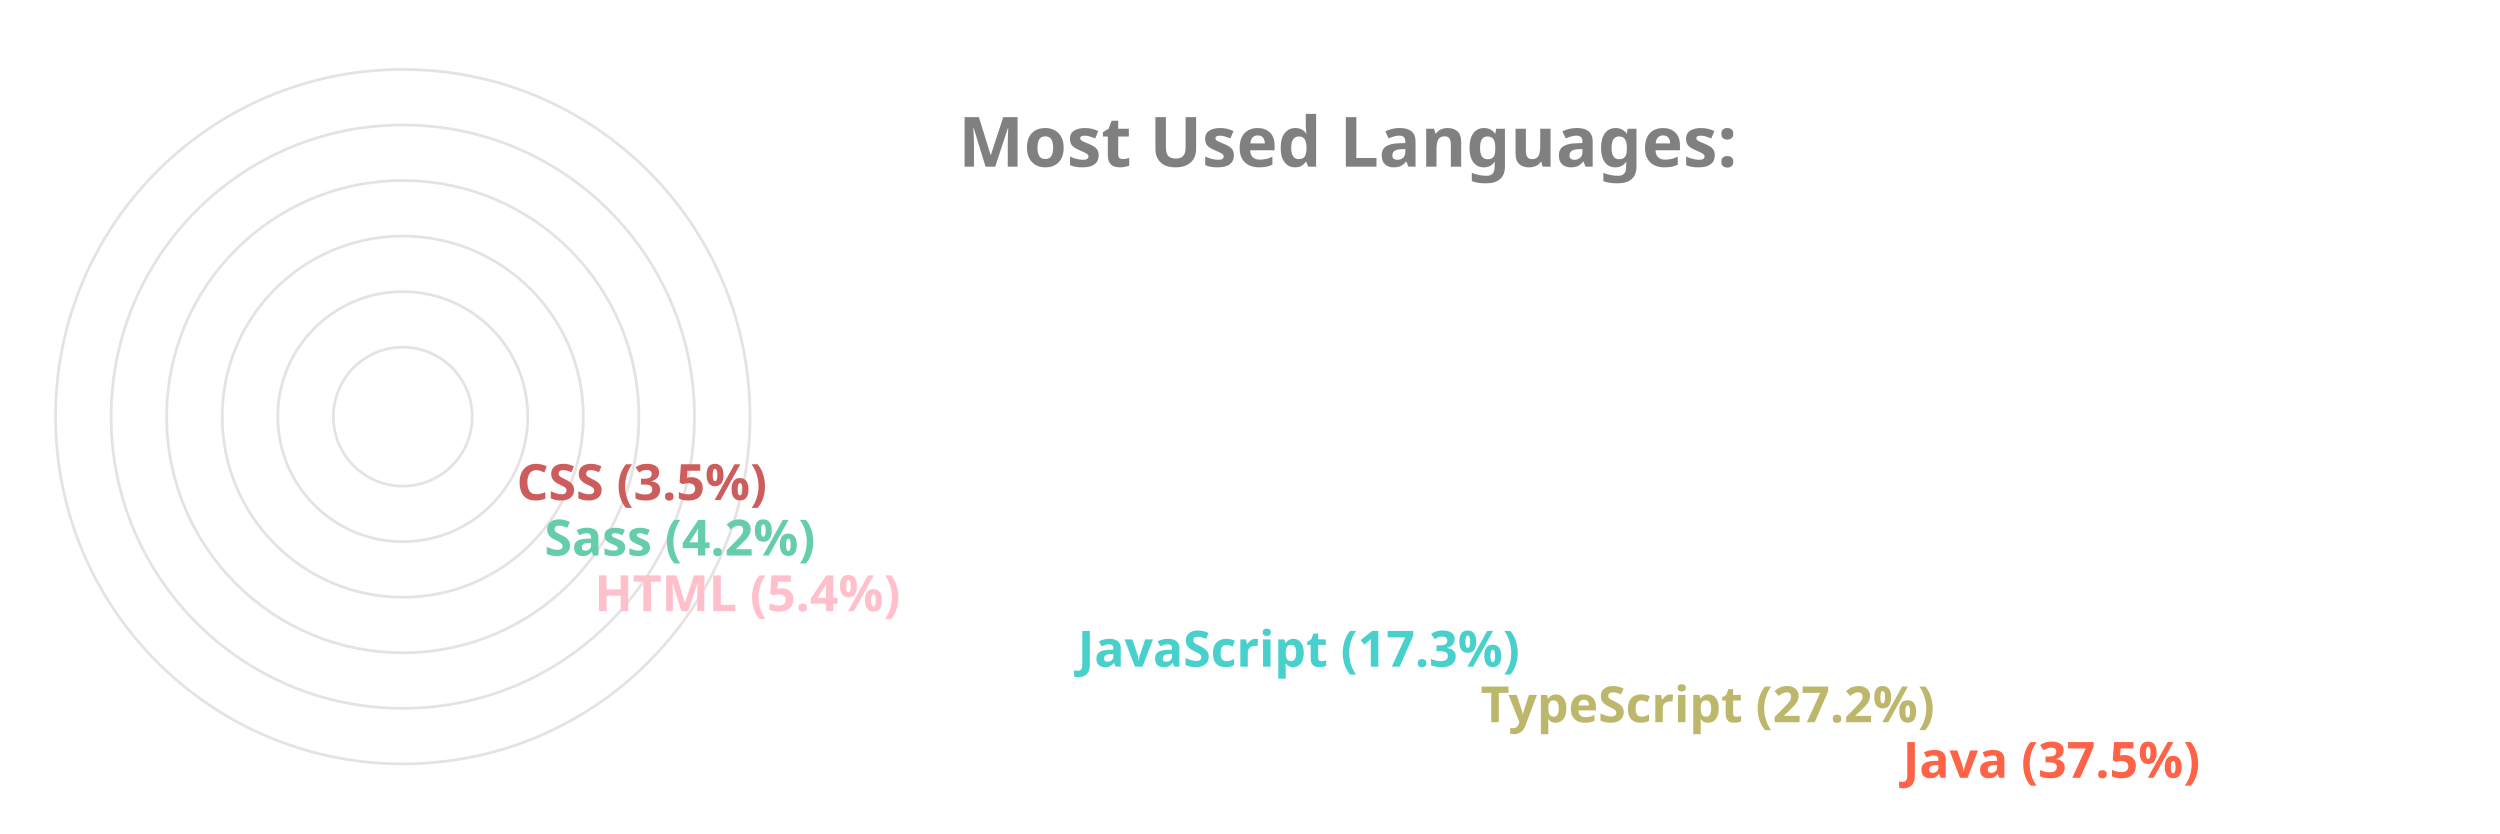
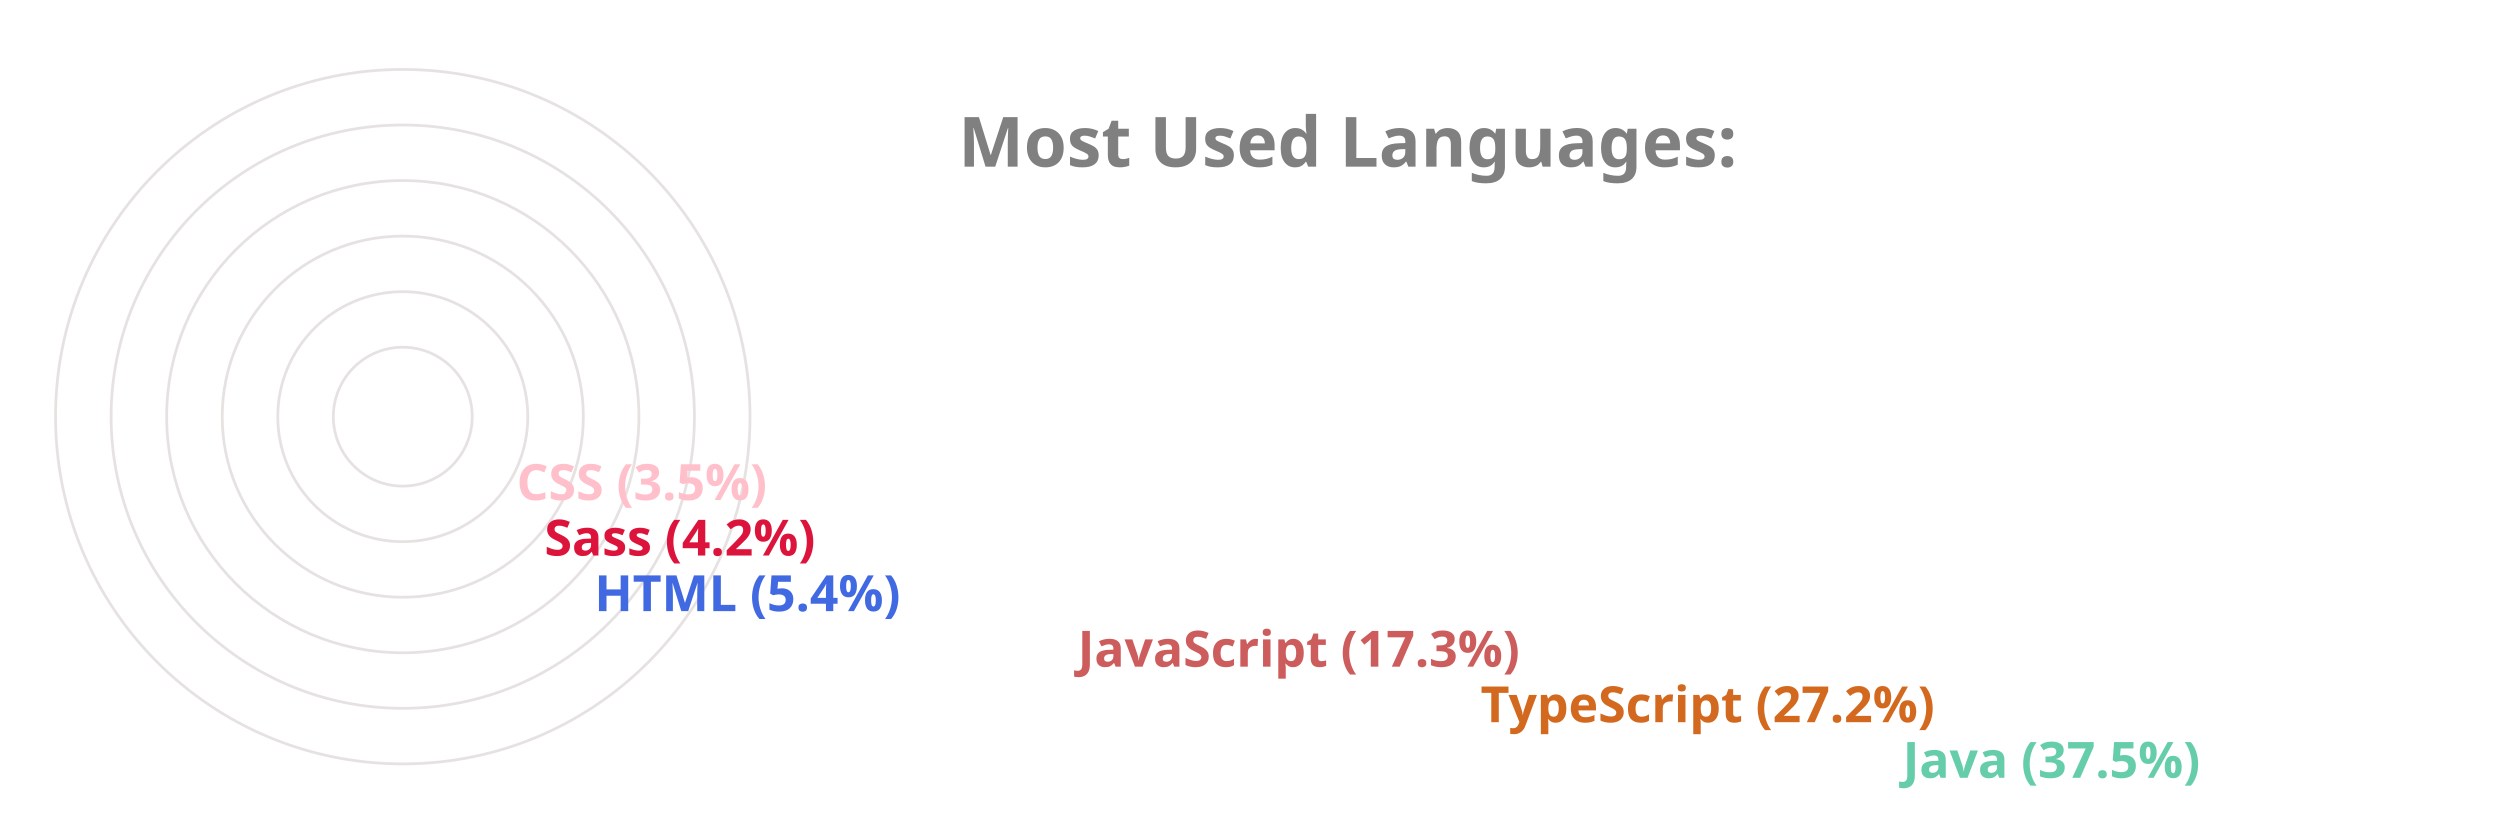
<svg xmlns="http://www.w3.org/2000/svg" viewBox="0 0 650 300" height="200px" width="600px">
  <style>
		.label {
			font: bold 25px sans-serif;
			color: #404040;
			-webkit-text-stroke: 1px white;
	  	}
		.name {
			font: bold 18px sans-serif;
			color: #404040;
	  	}

		.line {
			stroke-dasharray: 1000;
			stroke-dashoffset: 1000;
			animation: dash 3.5s ease-in-out forwards;	
			animation-iteration-count: infinite;
			animation-direction: alternate-reverse;
		}

		.path {
			stroke-dasharray: 1000;
			stroke-dashoffset: 1000;
			animation: dash 3.5s ease-in-out forwards;	
			animation-iteration-count: infinite;
			animation-direction: alternate-reverse;
		}
		  
		@keyframes dash {
			to {
				stroke-dashoffset: 0;
			}
		}

	</style>
  <g stroke="#E6E2E1" fill="none" stroke-width="1">
    <circle cx="20" cy="150" r="125" />
    <circle cx="20" cy="150" r="105" />
    <circle cx="20" cy="150" r="85" />
    <circle cx="20" cy="150" r="65" />
    <circle cx="20" cy="150" r="45" />
    <circle cx="20" cy="150" r="25" />
  </g>
  <g fill="none" stroke-width="20" class="line">
-     <line x2="550" y2="275" x1="20" y1="275" stroke="Tomato" />
-     <line x2="398" y2="255" x1="20" y1="255" stroke="DarkKhaki" />
-     <line x2="253" y2="235" x1="20" y1="235" stroke="MediumTurquoise" />
-     <line x2="79" y2="215" x1="20" y1="215" stroke="Pink" />
-     <line x2="61" y2="195" x1="20" y1="195" stroke="MediumAquaMarine" />
-     <line x2="51" y2="175" x1="20" y1="175" stroke="IndianRed" />
+     <line x2="550" y2="275" x1="20" y1="275" stroke="MediumAquaMarine" />
+     <line x2="398" y2="255" x1="20" y1="255" stroke="Chocolate" />
+     <line x2="253" y2="235" x1="20" y1="235" stroke="IndianRed" />
+     <line x2="79" y2="215" x1="20" y1="215" stroke="RoyalBlue" />
+     <line x2="61" y2="195" x1="20" y1="195" stroke="Crimson" />
+     <line x2="51" y2="175" x1="20" y1="175" stroke="Pink" />
  </g>
  <g fill="none" stroke-width="20" stroke-linecap="round" class="path">
-     <path d="M 20 275 A 125 125 45 0 1 -78 73" stroke="Tomato" />
-     <path d="M 20 255 A 105 105 45 0 1 -73 102" stroke="DarkKhaki" />
-     <path d="M 20 235 A 85 85 45 0 1 -61 125" stroke="MediumTurquoise" />
-     <path d="M 20 215 A 65 65 45 0 1 -44 144" stroke="Pink" />
-     <path d="M 20 195 A 45 45 45 0 1 -24 146" stroke="MediumAquaMarine" />
-     <path d="M 20 175 A 25 25 45 0 1 -4 148" stroke="IndianRed" />
+     <path d="M 20 275 A 125 125 45 0 1 -78 73" stroke="MediumAquaMarine" />
+     <path d="M 20 255 A 105 105 45 0 1 -73 102" stroke="Chocolate" />
+     <path d="M 20 235 A 85 85 45 0 1 -61 125" stroke="IndianRed" />
+     <path d="M 20 215 A 65 65 45 0 1 -44 144" stroke="RoyalBlue" />
+     <path d="M 20 195 A 45 45 45 0 1 -24 146" stroke="Crimson" />
+     <path d="M 20 175 A 25 25 45 0 1 -4 148" stroke="Pink" />
  </g>
  <g class="name">
-     <text x="560" y="280" fill="Tomato">Java (37.5%)</text>
-     <text x="408" y="260" fill="DarkKhaki">TypeScript (27.2%)</text>
-     <text x="263" y="240" fill="MediumTurquoise">JavaScript (17.3%)</text>
-     <text x="89" y="220" fill="Pink">HTML (5.4%)</text>
-     <text x="71" y="200" fill="MediumAquaMarine">Sass (4.2%)</text>
-     <text x="61" y="180" fill="IndianRed">CSS (3.5%)</text>
+     <text x="560" y="280" fill="MediumAquaMarine">Java (37.5%)</text>
+     <text x="408" y="260" fill="Chocolate">TypeScript (27.2%)</text>
+     <text x="263" y="240" fill="IndianRed">JavaScript (17.3%)</text>
+     <text x="89" y="220" fill="RoyalBlue">HTML (5.4%)</text>
+     <text x="71" y="200" fill="Crimson">Sass (4.2%)</text>
+     <text x="61" y="180" fill="Pink">CSS (3.5%)</text>
  </g>
  <g class="label">
    <text x="220" y="60" fill="grey">Most Used Languages:</text>
  </g>
</svg>
